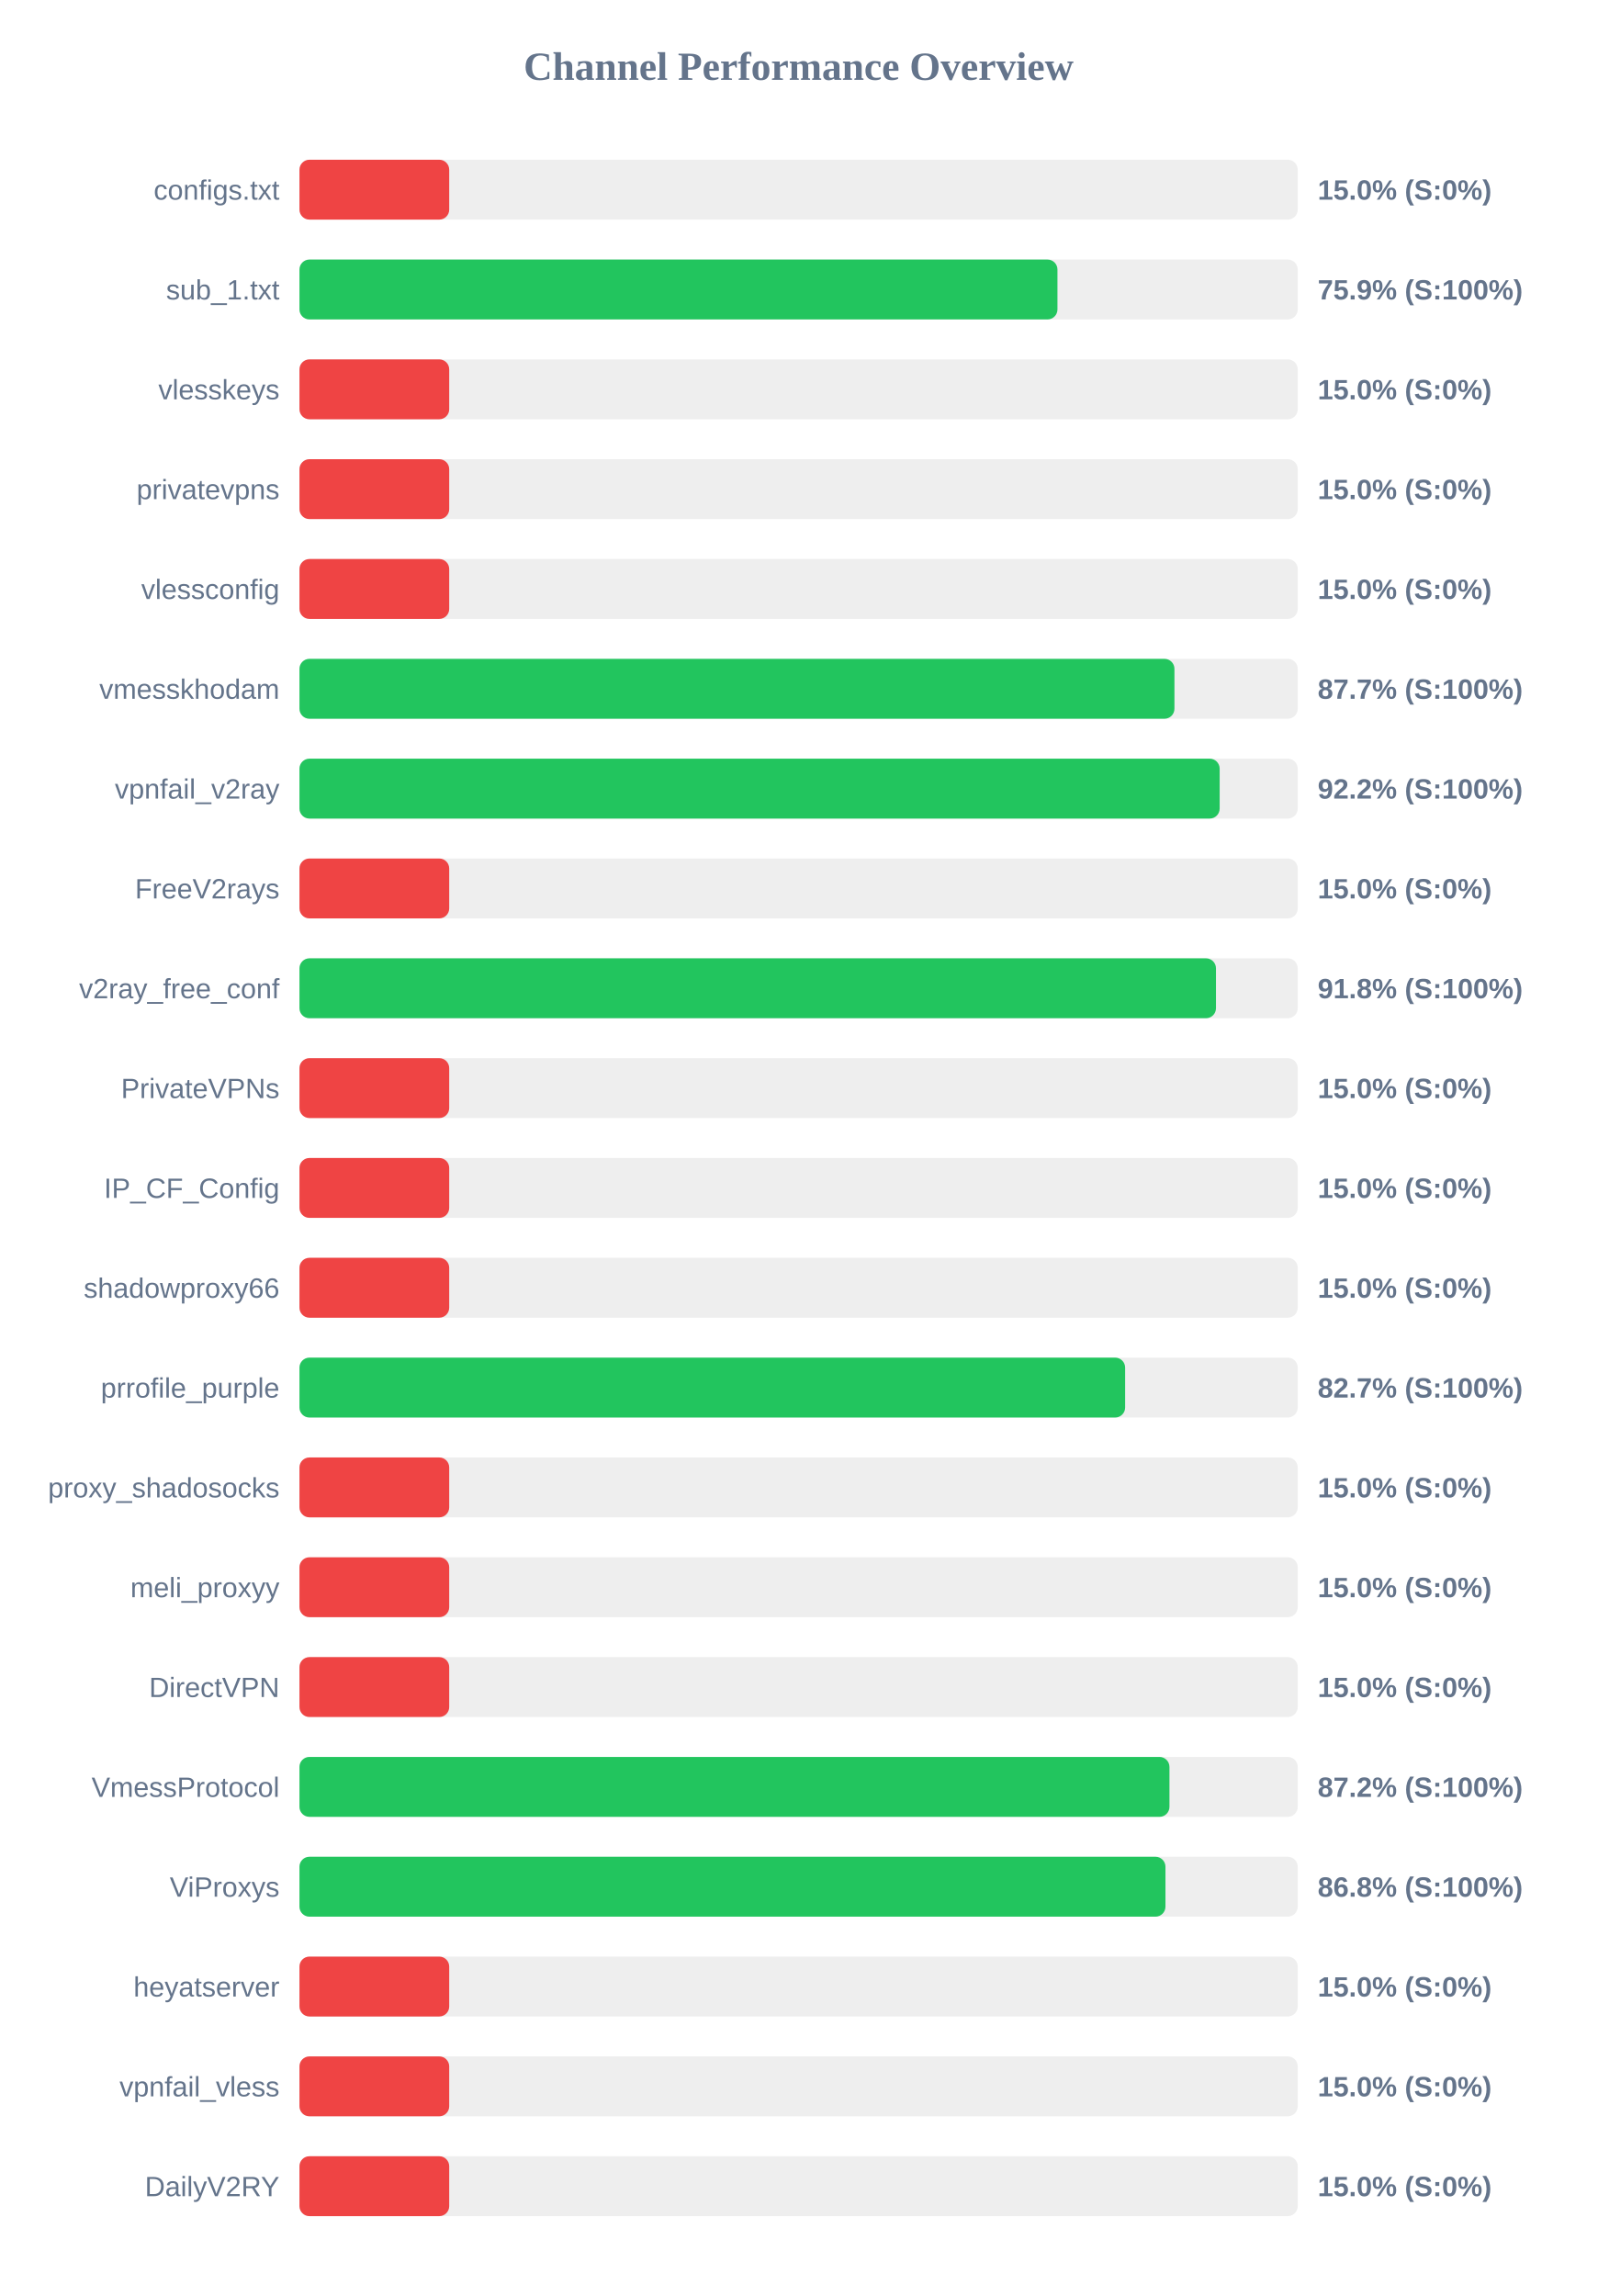
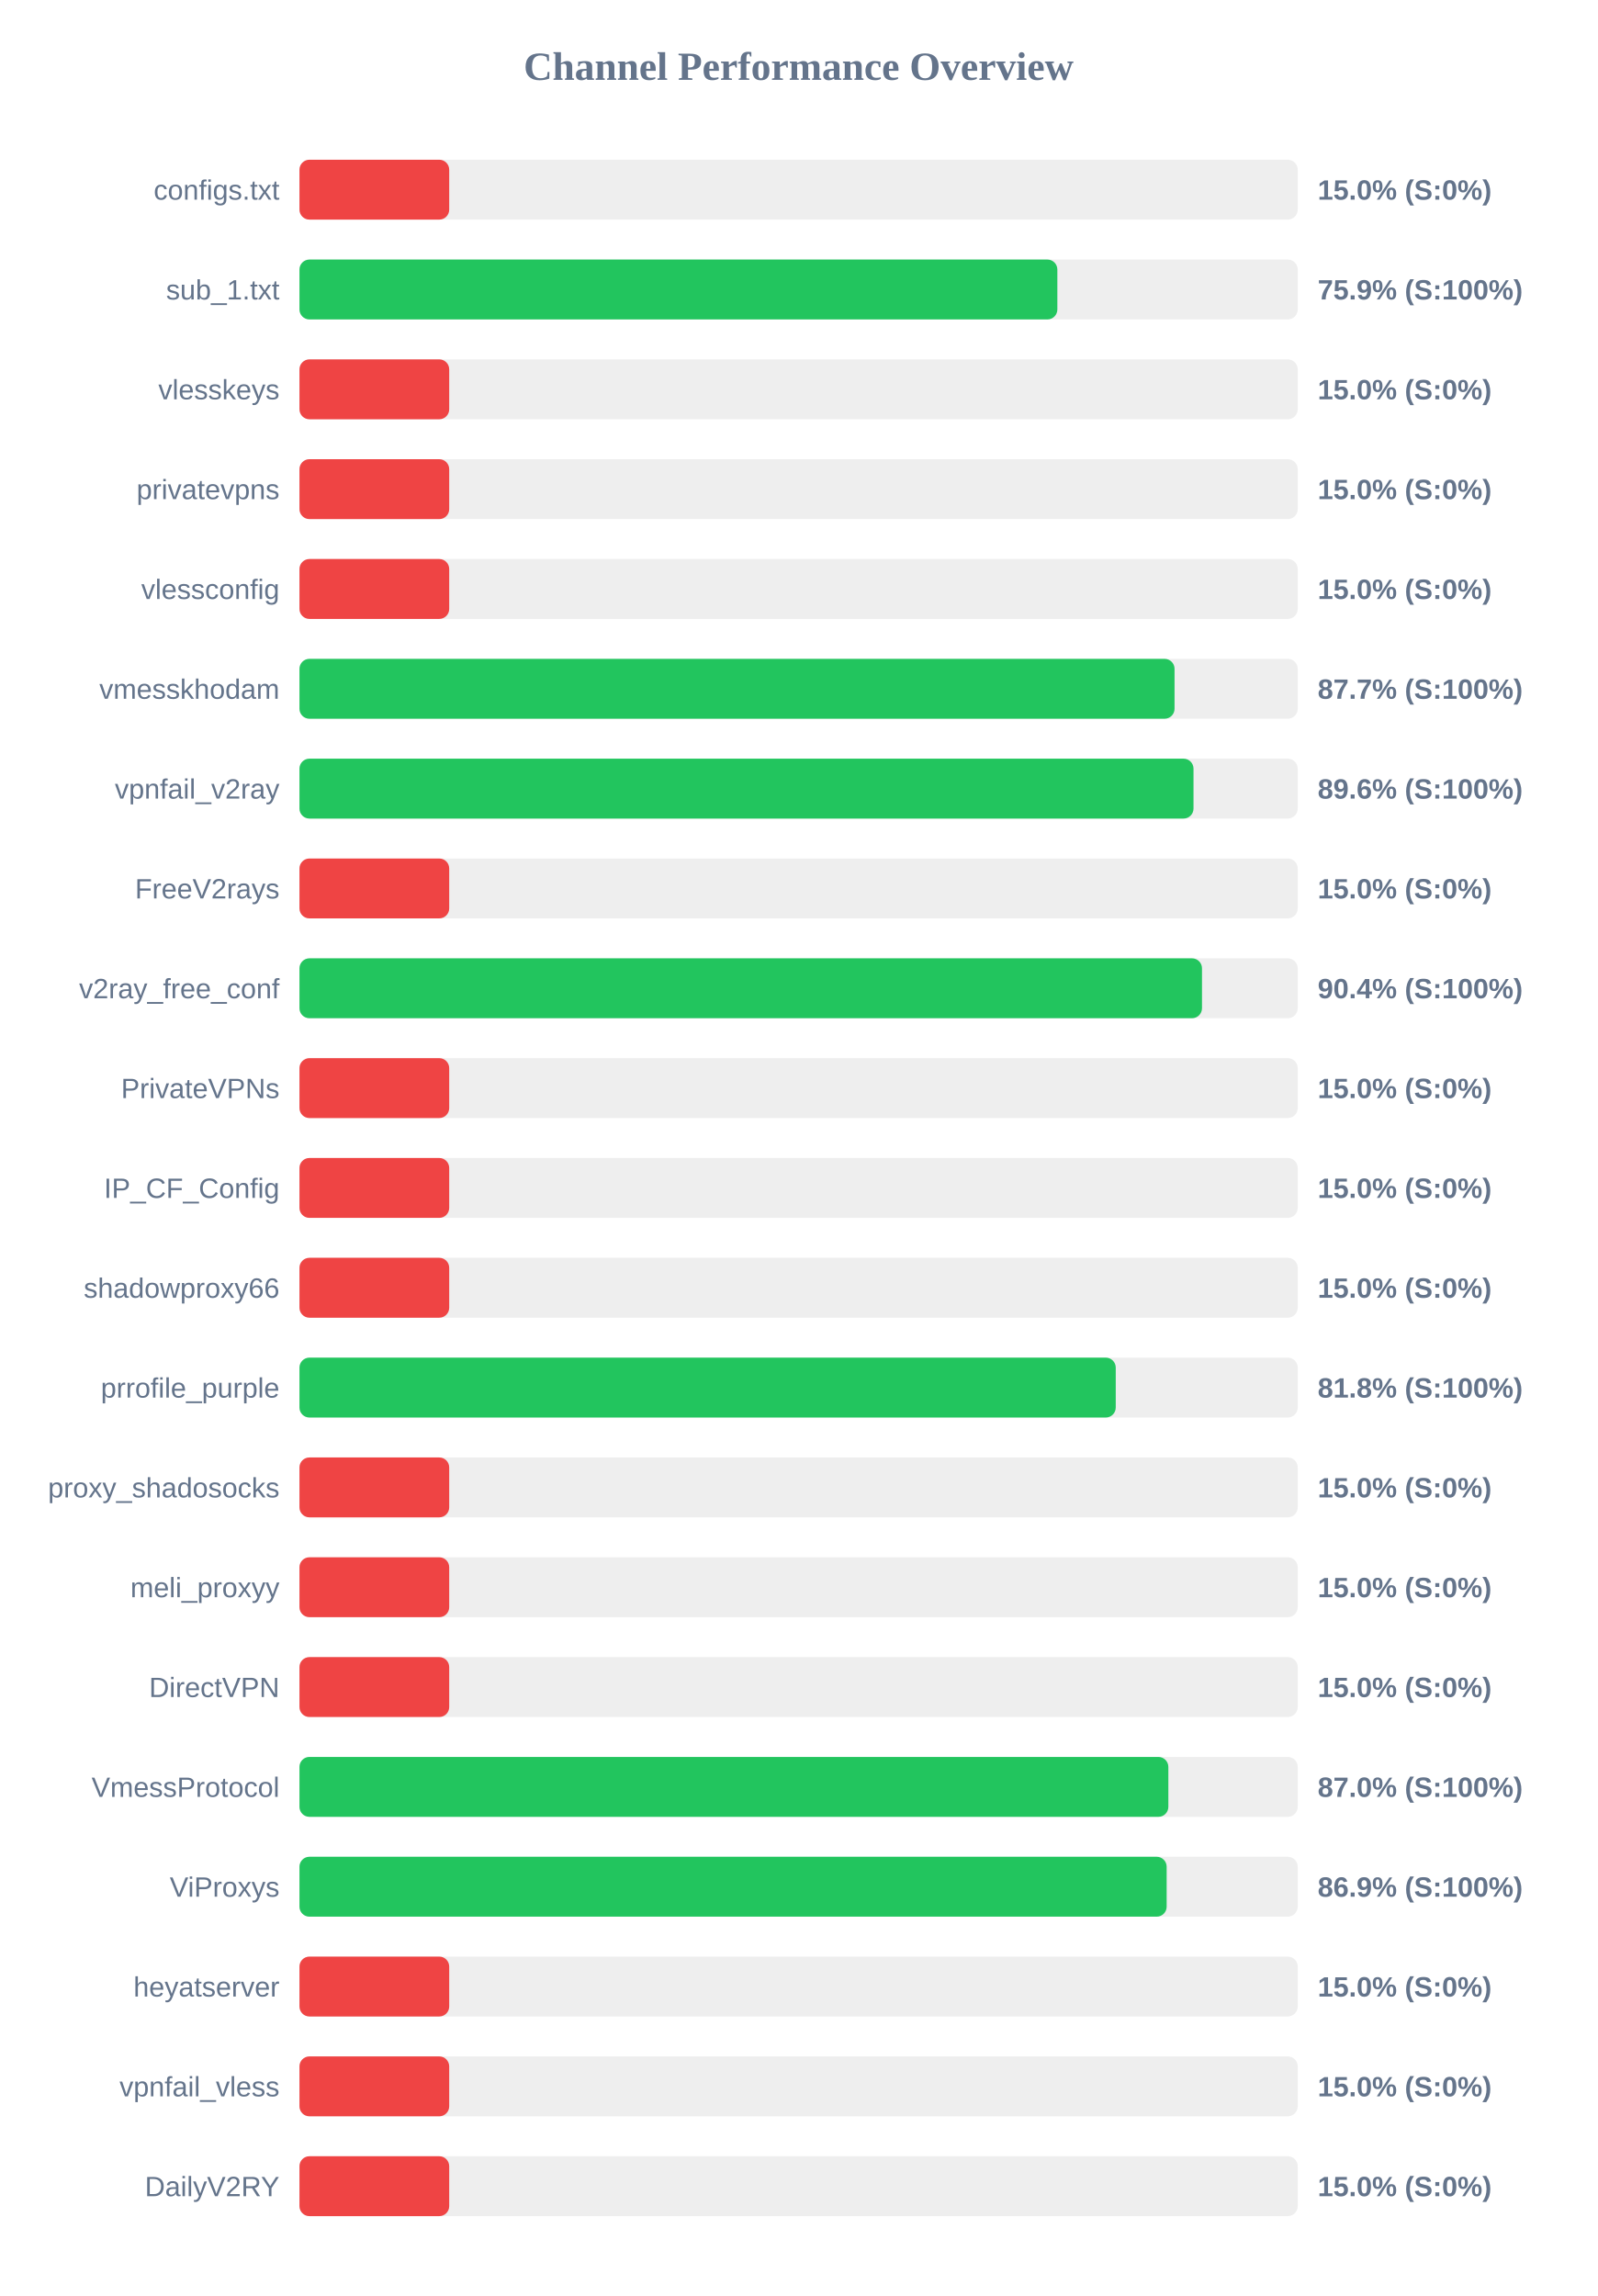
<svg xmlns="http://www.w3.org/2000/svg" width="800" height="1150" version="1.1">
  <style>
        .row { font: 14px Arial; fill: #64748b; }
        .score { font: bold 14px Arial; fill: #64748b; }
    </style>
  <text x="400" y="40" text-anchor="middle" font-size="20px" font-weight="bold" fill="#64748b">Channel Performance Overview</text>
  <rect x="150" y="80" width="500" height="30" fill="#eee" rx="5" />
  <rect x="150" y="80" width="75.0" height="30" fill="#ef4444" rx="5" />
  <text x="140" y="100" text-anchor="end" class="row">configs.txt</text>
  <text x="660" y="100" text-anchor="start" class="score">15.0% (S:0%)</text>
  <rect x="150" y="130" width="500" height="30" fill="#eee" rx="5" />
-   <rect x="150" y="130" width="379.65" height="30" fill="#22c55e" rx="5" />
+   <rect x="150" y="130" width="379.6" height="30" fill="#22c55e" rx="5" />
  <text x="140" y="150" text-anchor="end" class="row">sub_1.txt</text>
  <text x="660" y="150" text-anchor="start" class="score">75.9% (S:100%)</text>
  <rect x="150" y="180" width="500" height="30" fill="#eee" rx="5" />
  <rect x="150" y="180" width="75.0" height="30" fill="#ef4444" rx="5" />
  <text x="140" y="200" text-anchor="end" class="row">vlesskeys</text>
  <text x="660" y="200" text-anchor="start" class="score">15.0% (S:0%)</text>
  <rect x="150" y="230" width="500" height="30" fill="#eee" rx="5" />
  <rect x="150" y="230" width="75.0" height="30" fill="#ef4444" rx="5" />
  <text x="140" y="250" text-anchor="end" class="row">privatevpns</text>
  <text x="660" y="250" text-anchor="start" class="score">15.0% (S:0%)</text>
  <rect x="150" y="280" width="500" height="30" fill="#eee" rx="5" />
  <rect x="150" y="280" width="75.0" height="30" fill="#ef4444" rx="5" />
  <text x="140" y="300" text-anchor="end" class="row">vlessconfig</text>
  <text x="660" y="300" text-anchor="start" class="score">15.0% (S:0%)</text>
  <rect x="150" y="330" width="500" height="30" fill="#eee" rx="5" />
-   <rect x="150" y="330" width="438.25" height="30" fill="#22c55e" rx="5" />
+   <rect x="150" y="330" width="438.3" height="30" fill="#22c55e" rx="5" />
  <text x="140" y="350" text-anchor="end" class="row">vmesskhodam</text>
  <text x="660" y="350" text-anchor="start" class="score">87.7% (S:100%)</text>
  <rect x="150" y="380" width="500" height="30" fill="#eee" rx="5" />
-   <rect x="150" y="380" width="460.9" height="30" fill="#22c55e" rx="5" />
+   <rect x="150" y="380" width="447.8" height="30" fill="#22c55e" rx="5" />
  <text x="140" y="400" text-anchor="end" class="row">vpnfail_v2ray</text>
-   <text x="660" y="400" text-anchor="start" class="score">92.2% (S:100%)</text>
+   <text x="660" y="400" text-anchor="start" class="score">89.6% (S:100%)</text>
  <rect x="150" y="430" width="500" height="30" fill="#eee" rx="5" />
  <rect x="150" y="430" width="75.0" height="30" fill="#ef4444" rx="5" />
  <text x="140" y="450" text-anchor="end" class="row">FreeV2rays</text>
  <text x="660" y="450" text-anchor="start" class="score">15.0% (S:0%)</text>
  <rect x="150" y="480" width="500" height="30" fill="#eee" rx="5" />
-   <rect x="150" y="480" width="459.05" height="30" fill="#22c55e" rx="5" />
+   <rect x="150" y="480" width="452.05" height="30" fill="#22c55e" rx="5" />
  <text x="140" y="500" text-anchor="end" class="row">v2ray_free_conf</text>
-   <text x="660" y="500" text-anchor="start" class="score">91.8% (S:100%)</text>
+   <text x="660" y="500" text-anchor="start" class="score">90.4% (S:100%)</text>
  <rect x="150" y="530" width="500" height="30" fill="#eee" rx="5" />
  <rect x="150" y="530" width="75.0" height="30" fill="#ef4444" rx="5" />
  <text x="140" y="550" text-anchor="end" class="row">PrivateVPNs</text>
  <text x="660" y="550" text-anchor="start" class="score">15.0% (S:0%)</text>
  <rect x="150" y="580" width="500" height="30" fill="#eee" rx="5" />
  <rect x="150" y="580" width="75.0" height="30" fill="#ef4444" rx="5" />
  <text x="140" y="600" text-anchor="end" class="row">IP_CF_Config</text>
  <text x="660" y="600" text-anchor="start" class="score">15.0% (S:0%)</text>
  <rect x="150" y="630" width="500" height="30" fill="#eee" rx="5" />
  <rect x="150" y="630" width="75.0" height="30" fill="#ef4444" rx="5" />
  <text x="140" y="650" text-anchor="end" class="row">shadowproxy66</text>
  <text x="660" y="650" text-anchor="start" class="score">15.0% (S:0%)</text>
  <rect x="150" y="680" width="500" height="30" fill="#eee" rx="5" />
-   <rect x="150" y="680" width="413.55" height="30" fill="#22c55e" rx="5" />
+   <rect x="150" y="680" width="408.85" height="30" fill="#22c55e" rx="5" />
  <text x="140" y="700" text-anchor="end" class="row">prrofile_purple</text>
-   <text x="660" y="700" text-anchor="start" class="score">82.7% (S:100%)</text>
+   <text x="660" y="700" text-anchor="start" class="score">81.8% (S:100%)</text>
  <rect x="150" y="730" width="500" height="30" fill="#eee" rx="5" />
  <rect x="150" y="730" width="75.0" height="30" fill="#ef4444" rx="5" />
  <text x="140" y="750" text-anchor="end" class="row">proxy_shadosocks</text>
  <text x="660" y="750" text-anchor="start" class="score">15.0% (S:0%)</text>
  <rect x="150" y="780" width="500" height="30" fill="#eee" rx="5" />
  <rect x="150" y="780" width="75.0" height="30" fill="#ef4444" rx="5" />
  <text x="140" y="800" text-anchor="end" class="row">meli_proxyy</text>
  <text x="660" y="800" text-anchor="start" class="score">15.0% (S:0%)</text>
  <rect x="150" y="830" width="500" height="30" fill="#eee" rx="5" />
  <rect x="150" y="830" width="75.0" height="30" fill="#ef4444" rx="5" />
  <text x="140" y="850" text-anchor="end" class="row">DirectVPN</text>
  <text x="660" y="850" text-anchor="start" class="score">15.0% (S:0%)</text>
  <rect x="150" y="880" width="500" height="30" fill="#eee" rx="5" />
-   <rect x="150" y="880" width="435.75" height="30" fill="#22c55e" rx="5" />
+   <rect x="150" y="880" width="435.2" height="30" fill="#22c55e" rx="5" />
  <text x="140" y="900" text-anchor="end" class="row">VmessProtocol</text>
-   <text x="660" y="900" text-anchor="start" class="score">87.2% (S:100%)</text>
+   <text x="660" y="900" text-anchor="start" class="score">87.0% (S:100%)</text>
  <rect x="150" y="930" width="500" height="30" fill="#eee" rx="5" />
-   <rect x="150" y="930" width="433.75" height="30" fill="#22c55e" rx="5" />
+   <rect x="150" y="930" width="434.35" height="30" fill="#22c55e" rx="5" />
  <text x="140" y="950" text-anchor="end" class="row">ViProxys</text>
-   <text x="660" y="950" text-anchor="start" class="score">86.8% (S:100%)</text>
+   <text x="660" y="950" text-anchor="start" class="score">86.9% (S:100%)</text>
  <rect x="150" y="980" width="500" height="30" fill="#eee" rx="5" />
  <rect x="150" y="980" width="75.0" height="30" fill="#ef4444" rx="5" />
  <text x="140" y="1000" text-anchor="end" class="row">heyatserver</text>
  <text x="660" y="1000" text-anchor="start" class="score">15.0% (S:0%)</text>
  <rect x="150" y="1030" width="500" height="30" fill="#eee" rx="5" />
  <rect x="150" y="1030" width="75.0" height="30" fill="#ef4444" rx="5" />
  <text x="140" y="1050" text-anchor="end" class="row">vpnfail_vless</text>
  <text x="660" y="1050" text-anchor="start" class="score">15.0% (S:0%)</text>
  <rect x="150" y="1080" width="500" height="30" fill="#eee" rx="5" />
  <rect x="150" y="1080" width="75.0" height="30" fill="#ef4444" rx="5" />
  <text x="140" y="1100" text-anchor="end" class="row">DailyV2RY</text>
  <text x="660" y="1100" text-anchor="start" class="score">15.0% (S:0%)</text>
</svg>
